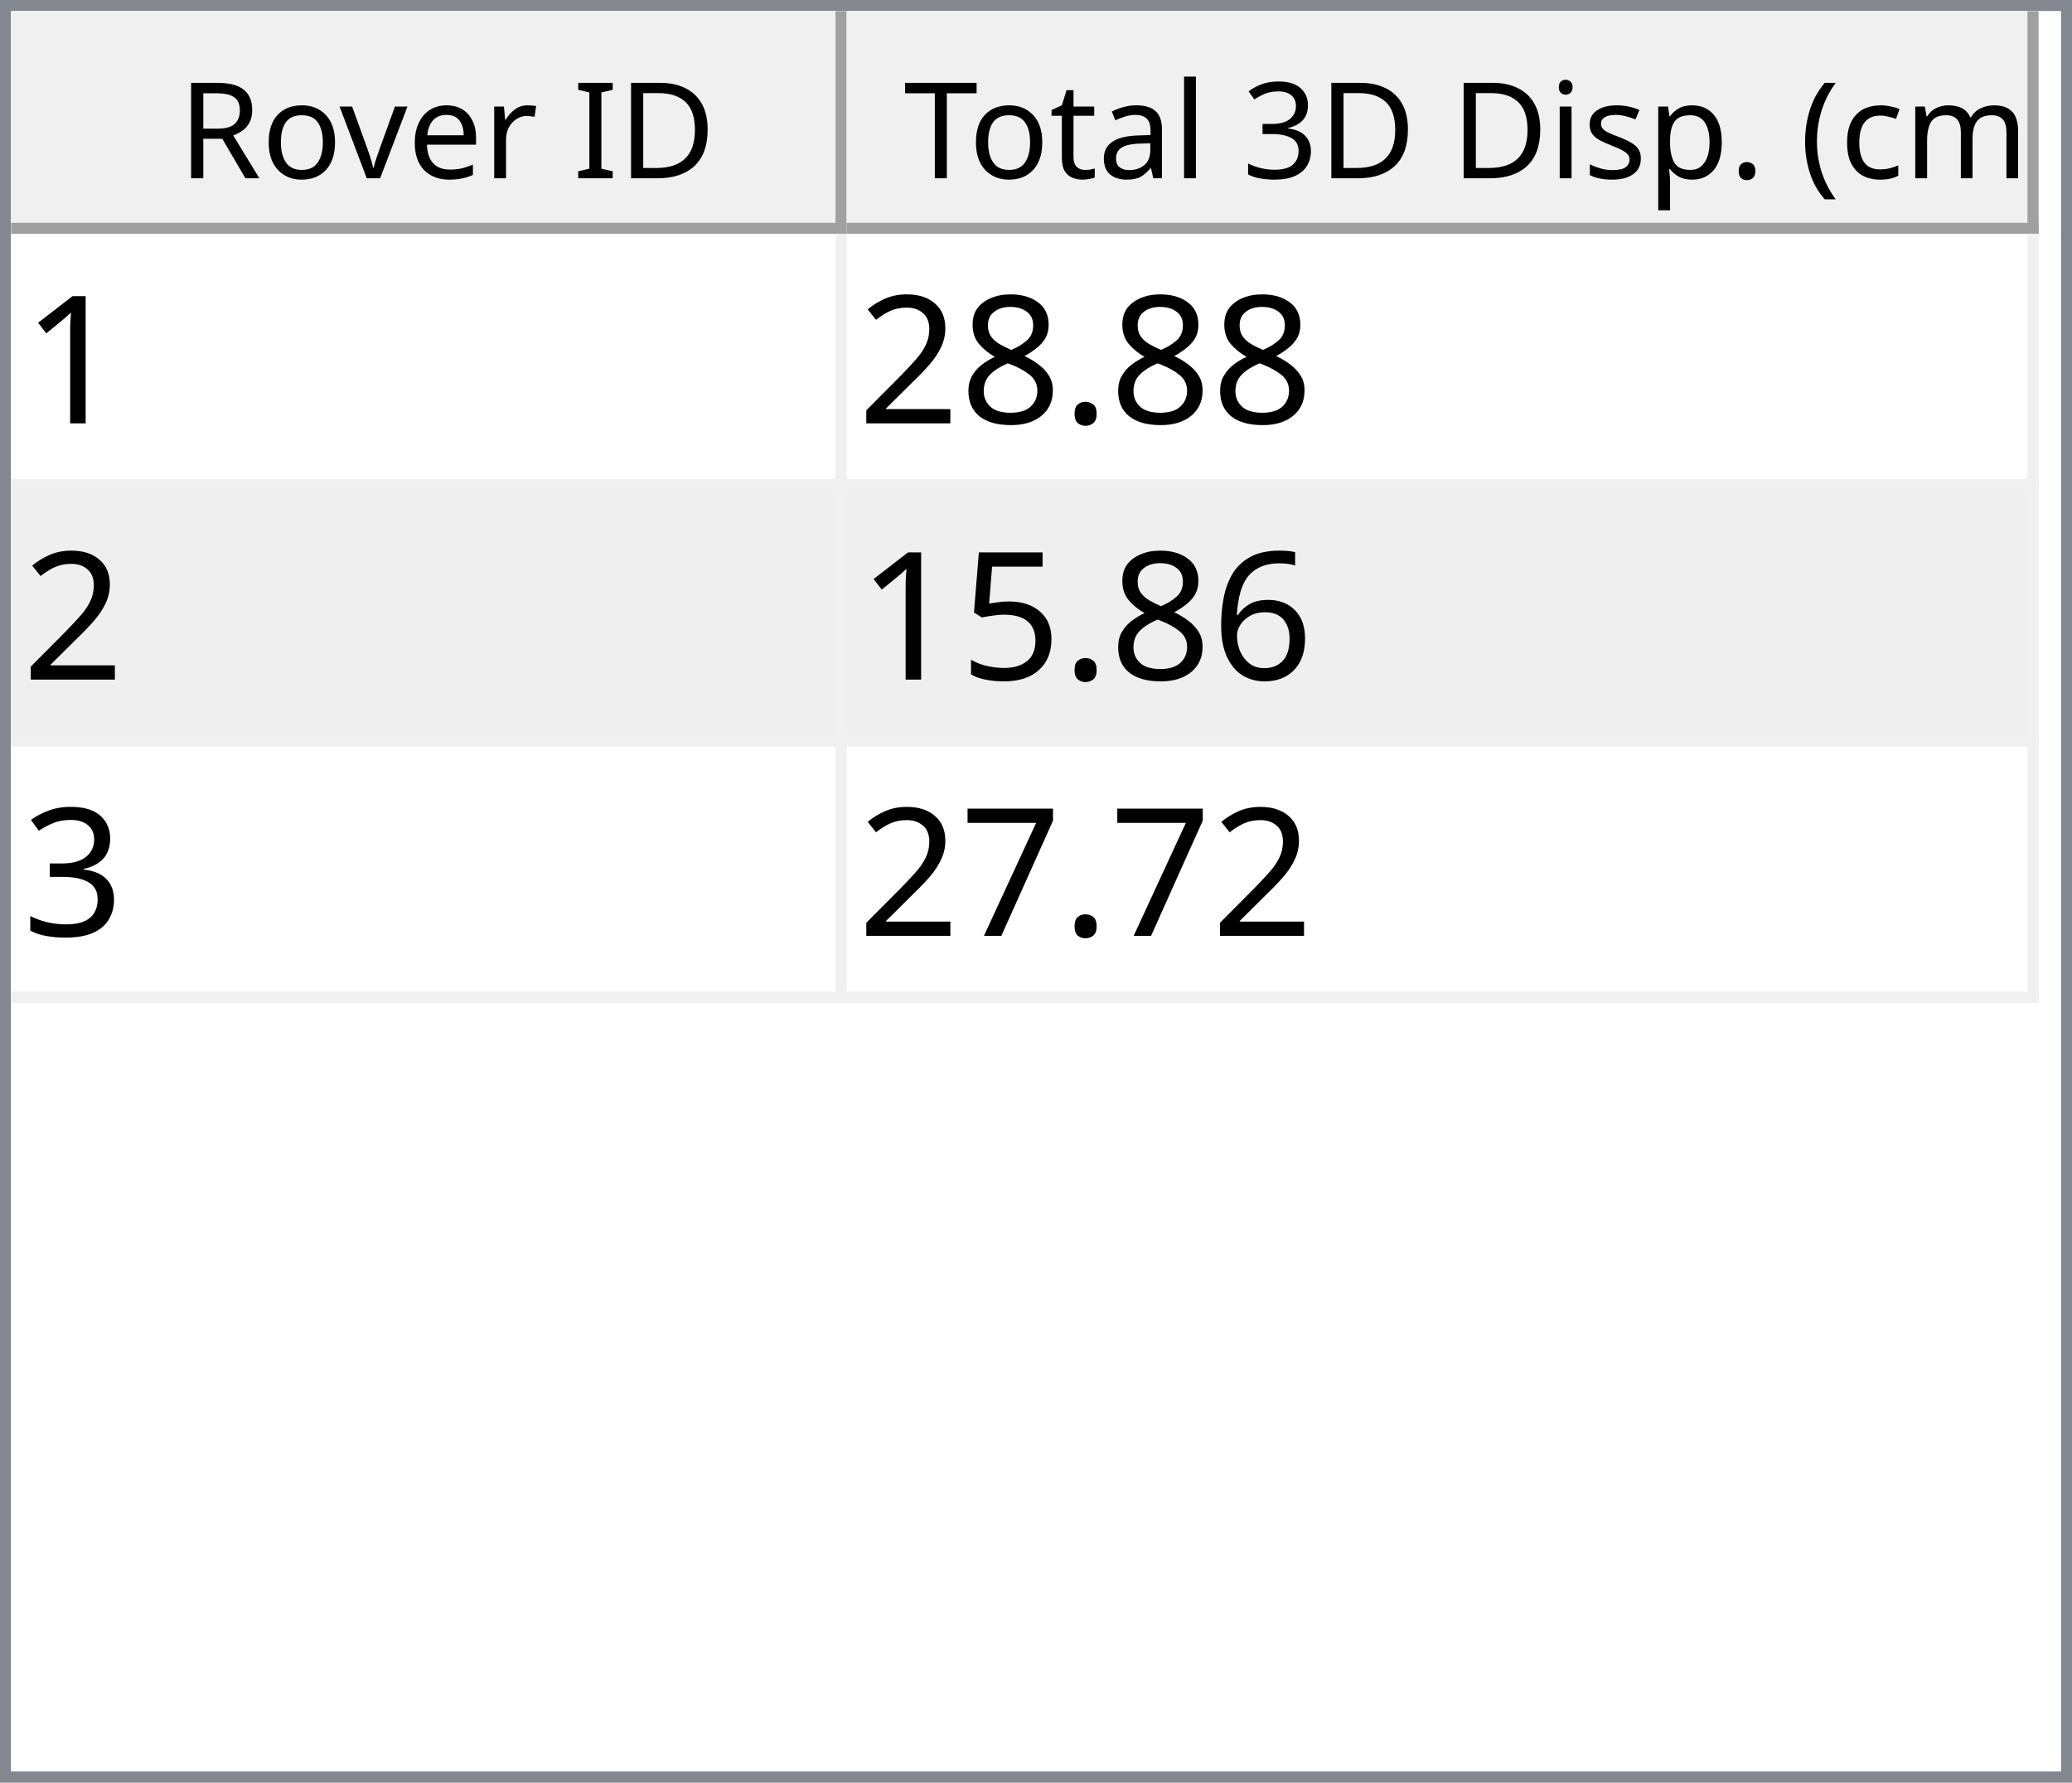
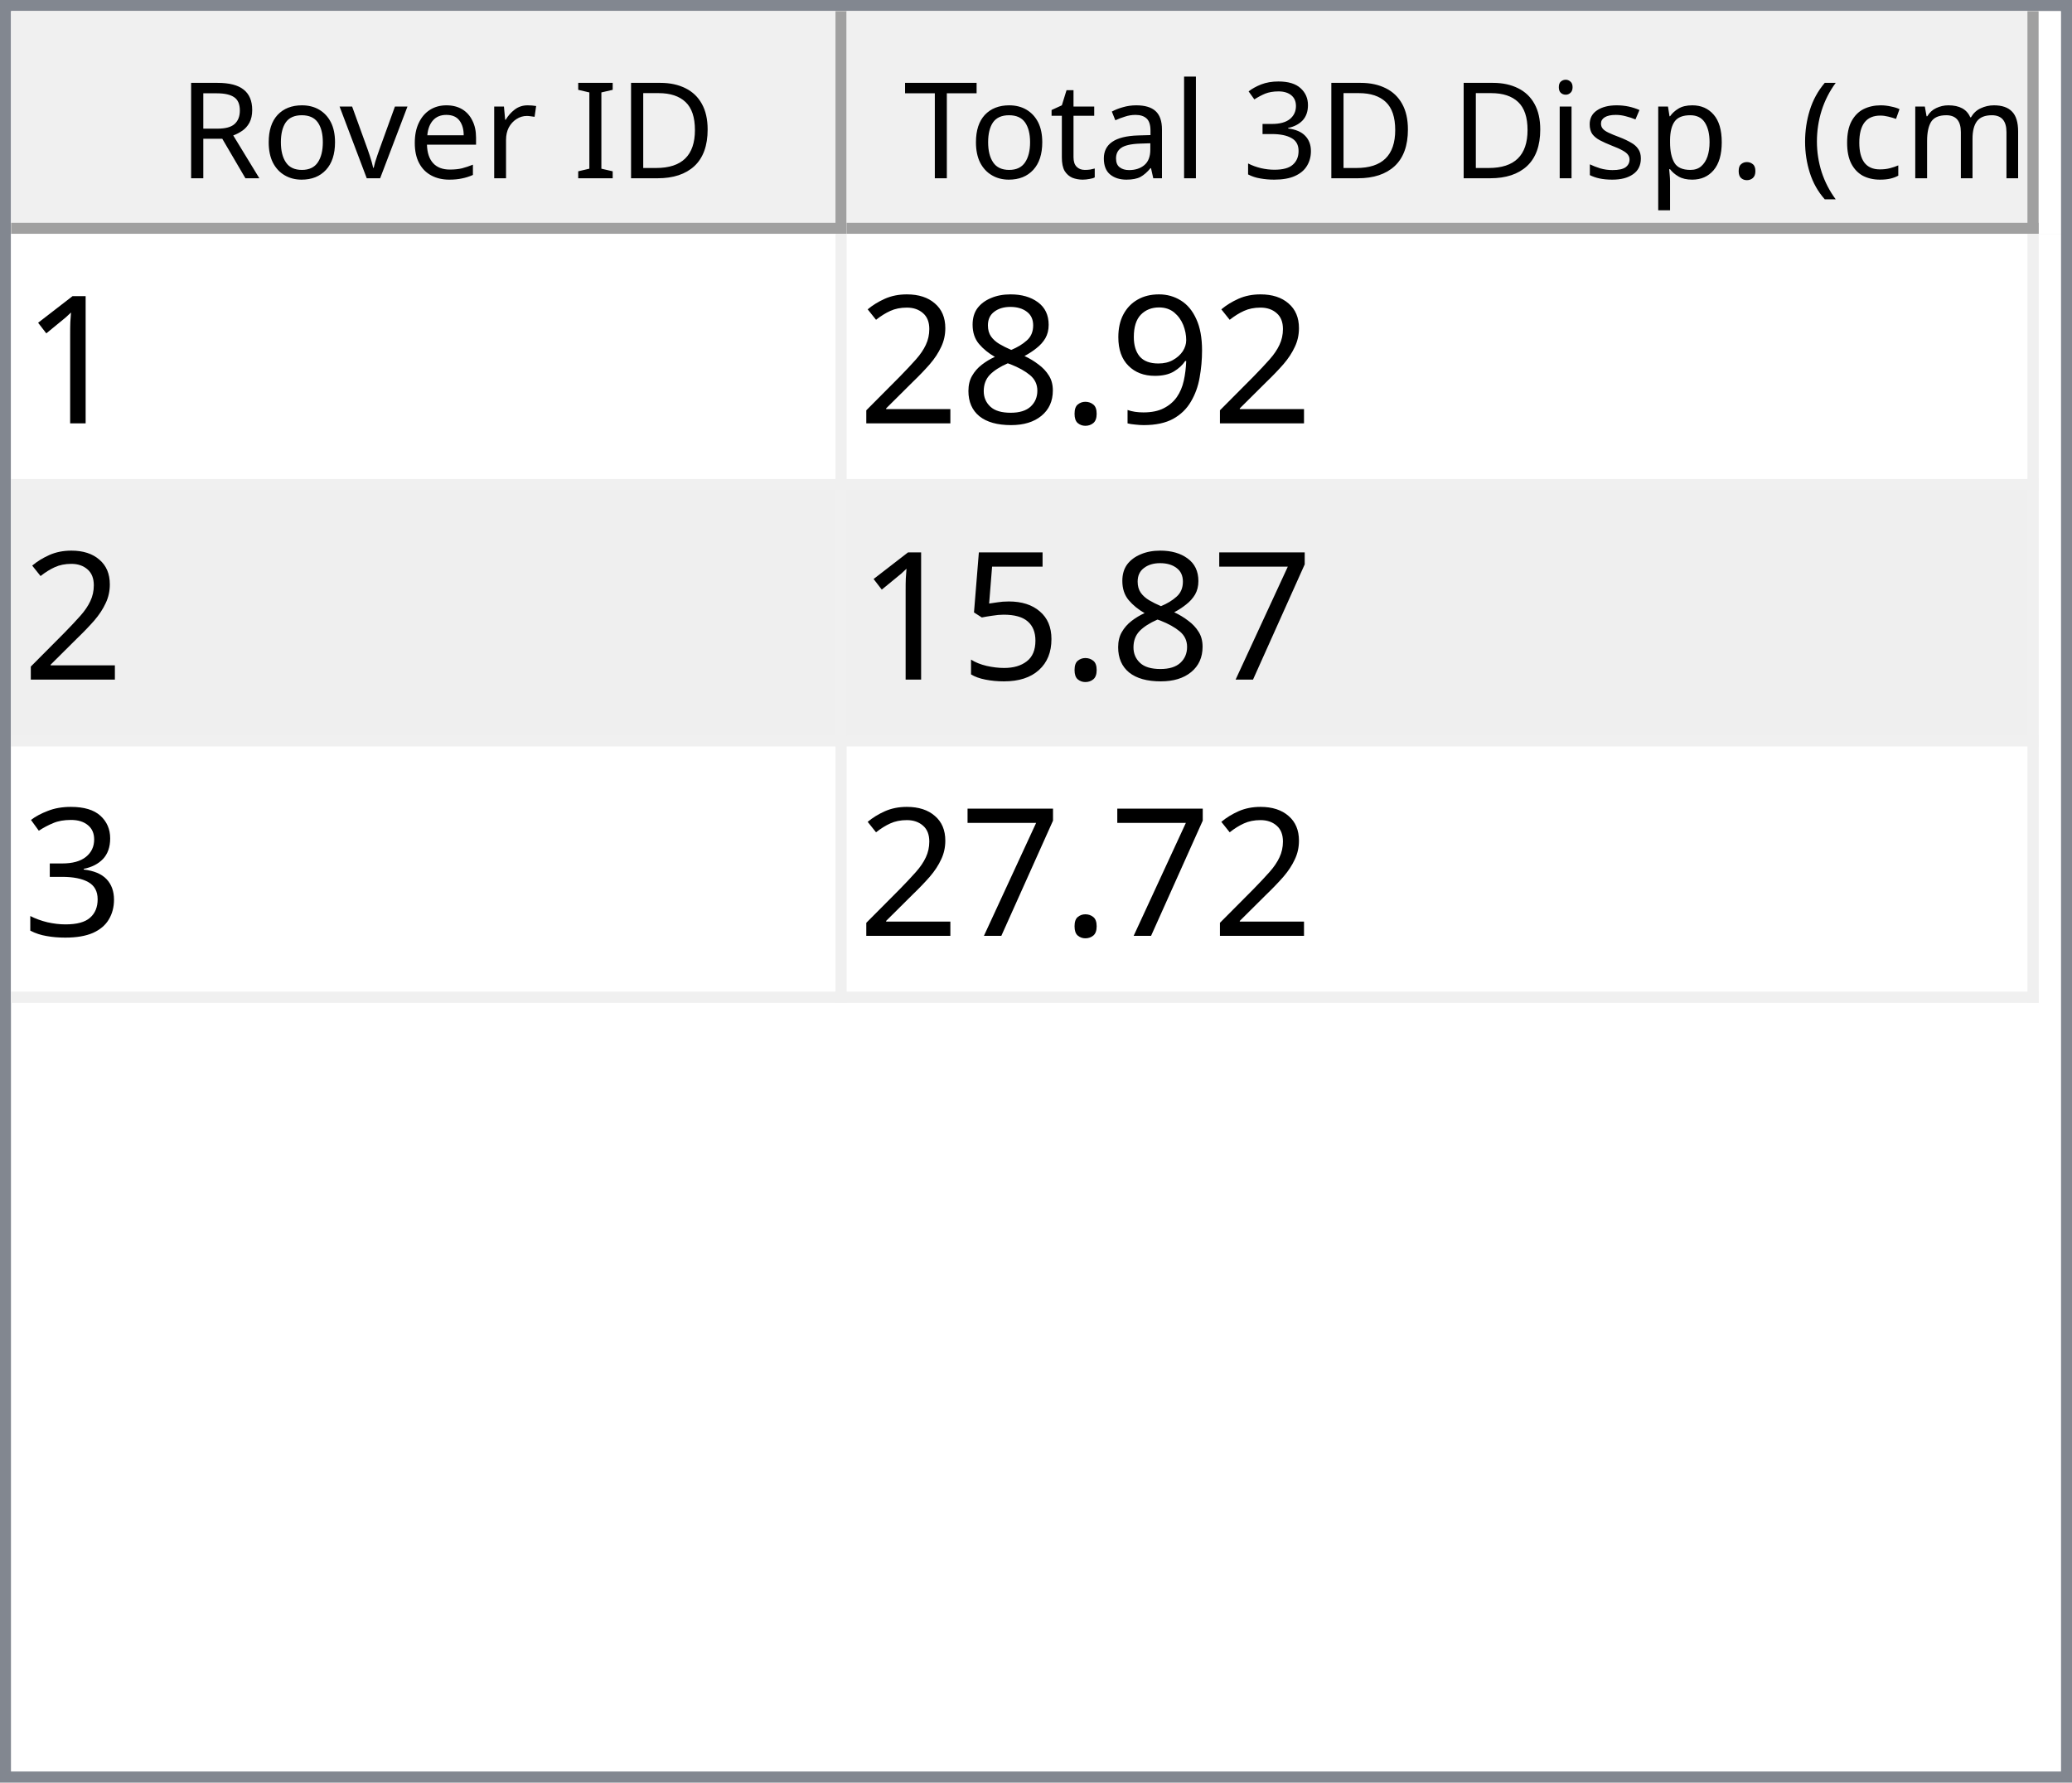
<svg xmlns="http://www.w3.org/2000/svg" style="fill-opacity:1; color-rendering:auto; color-interpolation:auto; text-rendering:auto; stroke:black; stroke-linecap:square; stroke-miterlimit:10; shape-rendering:auto; stroke-opacity:1; fill:black; stroke-dasharray:none; font-weight:normal; stroke-width:1; font-family:'Dialog'; font-style:normal; stroke-linejoin:miter; font-size:12px; stroke-dashoffset:0; image-rendering:auto;" width="186" height="160">
  <defs id="genericDefs" />
  <g>
    <defs id="defs1">
      <clipPath clipPathUnits="userSpaceOnUse" id="clipPath1">
        <path d="M0 0 L186 0 L186 160 L0 160 L0 0 Z" />
      </clipPath>
      <clipPath clipPathUnits="userSpaceOnUse" id="clipPath2">
        <path d="M0 0 L0 160 L186 160 L186 0 Z" />
      </clipPath>
      <clipPath clipPathUnits="userSpaceOnUse" id="clipPath3">
        <path d="M0 0 L0 20 L184 20 L184 0 Z" />
      </clipPath>
      <clipPath clipPathUnits="userSpaceOnUse" id="clipPath4">
        <path d="M0 0 L0 20 L75 20 L75 0 Z" />
      </clipPath>
      <clipPath clipPathUnits="userSpaceOnUse" id="clipPath5">
        <path d="M1 1 L1 19 L74 19 L74 1 Z" />
      </clipPath>
      <clipPath clipPathUnits="userSpaceOnUse" id="clipPath6">
        <path d="M0 0 L0 18 L73 18 L73 0 Z" />
      </clipPath>
      <clipPath clipPathUnits="userSpaceOnUse" id="clipPath7">
        <path d="M-0.5 -0.5 L-0.5 19.5 L74.5 19.5 L74.5 -0.5 Z" />
      </clipPath>
      <clipPath clipPathUnits="userSpaceOnUse" id="clipPath8">
        <path d="M0 0 L0 20 L107 20 L107 0 Z" />
      </clipPath>
      <clipPath clipPathUnits="userSpaceOnUse" id="clipPath9">
        <path d="M1 1 L1 19 L106 19 L106 1 Z" />
      </clipPath>
      <clipPath clipPathUnits="userSpaceOnUse" id="clipPath10">
        <path d="M0 0 L0 18 L105 18 L105 0 Z" />
      </clipPath>
      <clipPath clipPathUnits="userSpaceOnUse" id="clipPath11">
        <path d="M-0.5 -0.5 L-0.5 19.5 L106.5 19.5 L106.5 -0.5 Z" />
      </clipPath>
      <clipPath clipPathUnits="userSpaceOnUse" id="clipPath12">
        <path d="M0 0 L0 138 L184 138 L184 0 Z" />
      </clipPath>
      <clipPath clipPathUnits="userSpaceOnUse" id="clipPath13">
        <path d="M0 0 L0 69 L182 69 L182 0 Z" />
      </clipPath>
      <clipPath clipPathUnits="userSpaceOnUse" id="clipPath14">
        <path d="M-0.5 -0.5 L-0.5 68.5 L181.5 68.5 L181.5 -0.5 Z" />
      </clipPath>
      <clipPath clipPathUnits="userSpaceOnUse" id="clipPath15">
        <path d="M0 0 L0 22 L74 22 L74 0 Z" />
      </clipPath>
      <clipPath clipPathUnits="userSpaceOnUse" id="clipPath16">
        <path d="M0 0 L0 22 L106 22 L106 0 Z" />
      </clipPath>
      <font horiz-adv-x="64.551" id="font1">
        <font-face ascent="107.91" descent="25.098" units-per-em="100" style="font-style:normal; font-family:Segoe UI; font-weight:normal;" />
        <missing-glyph horiz-adv-x="64.551" d="M8.109 0 L8.109 68.266 L56.453 68.266 L56.453 0 L8.109 0 ZM15.328 7.234 L49.219 7.234 L49.219 61.031 L15.328 61.031 L15.328 7.234 Z" />
        <glyph unicode="D" horiz-adv-x="70.117" d="M9.188 0 L9.188 70.016 L28.516 70.016 Q65.531 70.016 65.531 35.891 Q65.531 19.672 55.25 9.836 Q44.969 0 27.734 0 L9.188 0 ZM17.391 62.594 L17.391 7.422 L27.828 7.422 Q41.609 7.422 49.273 14.797 Q56.938 22.172 56.938 35.688 Q56.938 62.594 28.328 62.594 L17.391 62.594 Z" />
        <glyph unicode="I" horiz-adv-x="26.611" d="M17.391 0 L9.188 0 L9.188 70.016 L17.391 70.016 L17.391 0 Z" />
        <glyph unicode=" " horiz-adv-x="27.393" d="" />
        <glyph unicode="r" horiz-adv-x="34.766" d="M34.188 41.891 Q32.078 43.5 28.125 43.5 Q23 43.5 19.555 38.672 Q16.109 33.844 16.109 25.484 L16.109 0 L8.109 0 L8.109 50 L16.109 50 L16.109 39.703 L16.312 39.703 Q18.016 44.969 21.531 47.922 Q25.047 50.875 29.391 50.875 Q32.516 50.875 34.188 50.203 L34.188 41.891 Z" />
        <glyph unicode="e" horiz-adv-x="52.295" d="M48.297 23 L12.984 23 Q13.188 14.656 17.484 10.109 Q21.781 5.562 29.297 5.562 Q37.75 5.562 44.828 11.141 L44.828 3.609 Q38.234 -1.172 27.391 -1.172 Q16.797 -1.172 10.742 5.641 Q4.688 12.453 4.688 24.812 Q4.688 36.469 11.305 43.82 Q17.922 51.172 27.734 51.172 Q37.547 51.172 42.922 44.828 Q48.297 38.484 48.297 27.203 L48.297 23 ZM40.094 29.781 Q40.047 36.719 36.75 40.578 Q33.453 44.438 27.594 44.438 Q21.922 44.438 17.969 40.383 Q14.016 36.328 13.094 29.781 L40.094 29.781 Z" />
        <glyph unicode="v" horiz-adv-x="47.9" d="M47.406 50 L27.484 0 L19.625 0 L0.688 50 L9.469 50 L22.172 13.672 Q23.578 9.672 23.922 6.688 L24.125 6.688 Q24.609 10.453 25.688 13.484 L38.969 50 L47.406 50 Z" />
        <glyph unicode="o" horiz-adv-x="58.594" d="M29 -1.172 Q17.922 -1.172 11.305 5.836 Q4.688 12.844 4.688 24.422 Q4.688 37.016 11.57 44.094 Q18.453 51.172 30.172 51.172 Q41.359 51.172 47.633 44.289 Q53.906 37.406 53.906 25.203 Q53.906 13.234 47.141 6.031 Q40.375 -1.172 29 -1.172 ZM29.594 44.438 Q21.875 44.438 17.383 39.188 Q12.891 33.938 12.891 24.703 Q12.891 15.828 17.43 10.695 Q21.969 5.562 29.594 5.562 Q37.359 5.562 41.531 10.594 Q45.703 15.625 45.703 24.906 Q45.703 34.281 41.531 39.359 Q37.359 44.438 29.594 44.438 Z" />
        <glyph unicode="R" horiz-adv-x="59.814" d="M59.375 0 L49.609 0 L37.891 19.625 Q36.281 22.359 34.766 24.289 Q33.25 26.219 31.664 27.438 Q30.078 28.656 28.25 29.219 Q26.422 29.781 24.125 29.781 L17.391 29.781 L17.391 0 L9.188 0 L9.188 70.016 L30.078 70.016 Q34.672 70.016 38.555 68.867 Q42.438 67.719 45.289 65.375 Q48.141 63.031 49.758 59.547 Q51.375 56.062 51.375 51.375 Q51.375 47.703 50.273 44.656 Q49.172 41.609 47.148 39.211 Q45.125 36.812 42.266 35.133 Q39.406 33.453 35.844 32.516 L35.844 32.328 Q37.594 31.547 38.891 30.547 Q40.188 29.547 41.359 28.18 Q42.531 26.812 43.68 25.078 Q44.828 23.344 46.234 21.047 L59.375 0 ZM17.391 62.594 L17.391 37.203 L28.516 37.203 Q31.594 37.203 34.203 38.133 Q36.812 39.062 38.719 40.797 Q40.625 42.531 41.703 45.047 Q42.781 47.562 42.781 50.688 Q42.781 56.297 39.141 59.445 Q35.5 62.594 28.609 62.594 L17.391 62.594 Z" />
        <glyph unicode=")" horiz-adv-x="30.176" d="M8.297 -15.922 L1.172 -15.922 Q16.406 2.344 16.406 26.812 Q16.406 51.469 1.078 70.016 L8.297 70.016 Q23.531 52.156 23.531 26.703 Q23.531 1.375 8.297 -15.922 Z" />
        <glyph unicode="m" horiz-adv-x="86.133" d="M79.109 0 L71.094 0 L71.094 28.719 Q71.094 37.016 68.531 40.727 Q65.969 44.438 59.906 44.438 Q54.781 44.438 51.195 39.75 Q47.609 35.062 47.609 28.516 L47.609 0 L39.594 0 L39.594 29.688 Q39.594 44.438 28.219 44.438 Q22.953 44.438 19.531 40.016 Q16.109 35.594 16.109 28.516 L16.109 0 L8.109 0 L8.109 50 L16.109 50 L16.109 42.094 L16.312 42.094 Q21.625 51.172 31.844 51.172 Q36.969 51.172 40.773 48.312 Q44.578 45.453 46 40.828 Q51.562 51.172 62.594 51.172 Q79.109 51.172 79.109 30.812 L79.109 0 Z" />
        <glyph unicode="c" horiz-adv-x="46.191" d="M42.188 2.297 Q36.422 -1.172 28.516 -1.172 Q17.828 -1.172 11.258 5.789 Q4.688 12.75 4.688 23.828 Q4.688 36.188 11.766 43.68 Q18.844 51.172 30.672 51.172 Q37.25 51.172 42.281 48.734 L42.281 40.531 Q36.719 44.438 30.375 44.438 Q22.703 44.438 17.797 38.945 Q12.891 33.453 12.891 24.516 Q12.891 15.719 17.508 10.641 Q22.125 5.562 29.891 5.562 Q36.422 5.562 42.188 9.906 L42.188 2.297 Z" />
        <glyph unicode="(" horiz-adv-x="30.176" d="M29.109 -15.922 L21.969 -15.922 Q6.844 1.375 6.844 26.703 Q6.844 52.156 21.969 70.016 L29.203 70.016 Q13.875 51.469 13.875 26.812 Q13.875 2.344 29.109 -15.922 Z" />
        <glyph unicode="." horiz-adv-x="21.68" d="M10.891 -1.078 Q8.641 -1.078 7.055 0.539 Q5.469 2.156 5.469 4.391 Q5.469 6.641 7.055 8.273 Q8.641 9.906 10.891 9.906 Q13.188 9.906 14.797 8.273 Q16.406 6.641 16.406 4.391 Q16.406 2.156 14.797 0.539 Q13.188 -1.078 10.891 -1.078 Z" />
        <glyph unicode="p" horiz-adv-x="58.789" d="M16.312 7.234 L16.109 7.234 L16.109 -23 L8.109 -23 L8.109 50 L16.109 50 L16.109 41.219 L16.312 41.219 Q22.219 51.172 33.594 51.172 Q43.266 51.172 48.688 44.461 Q54.109 37.75 54.109 26.469 Q54.109 13.922 48 6.375 Q41.891 -1.172 31.297 -1.172 Q21.578 -1.172 16.312 7.234 ZM16.109 27.391 L16.109 20.406 Q16.109 14.203 20.141 9.883 Q24.172 5.562 30.375 5.562 Q37.641 5.562 41.773 11.133 Q45.906 16.703 45.906 26.609 Q45.906 34.969 42.047 39.703 Q38.188 44.438 31.594 44.438 Q24.609 44.438 20.359 39.578 Q16.109 34.719 16.109 27.391 Z" />
        <glyph unicode="s" horiz-adv-x="42.432" d="M5.078 1.812 L5.078 10.406 Q11.625 5.562 19.484 5.562 Q30.031 5.562 30.031 12.594 Q30.031 14.594 29.125 15.992 Q28.219 17.391 26.68 18.461 Q25.141 19.531 23.07 20.383 Q21 21.234 18.609 22.172 Q15.281 23.484 12.766 24.828 Q10.25 26.172 8.57 27.859 Q6.891 29.547 6.031 31.695 Q5.172 33.844 5.172 36.719 Q5.172 40.234 6.789 42.945 Q8.406 45.656 11.086 47.484 Q13.766 49.312 17.211 50.242 Q20.656 51.172 24.312 51.172 Q30.812 51.172 35.938 48.922 L35.938 40.828 Q30.422 44.438 23.25 44.438 Q21 44.438 19.195 43.922 Q17.391 43.406 16.094 42.477 Q14.797 41.547 14.086 40.258 Q13.375 38.969 13.375 37.406 Q13.375 35.453 14.086 34.133 Q14.797 32.812 16.164 31.789 Q17.531 30.766 19.484 29.938 Q21.438 29.109 23.922 28.125 Q27.25 26.859 29.883 25.516 Q32.516 24.172 34.375 22.484 Q36.234 20.797 37.234 18.602 Q38.234 16.406 38.234 13.375 Q38.234 9.672 36.602 6.938 Q34.969 4.203 32.234 2.398 Q29.5 0.594 25.93 -0.289 Q22.359 -1.172 18.453 -1.172 Q10.75 -1.172 5.078 1.812 Z" />
        <glyph unicode="i" horiz-adv-x="24.219" d="M12.203 62.703 Q10.062 62.703 8.547 64.164 Q7.031 65.625 7.031 67.875 Q7.031 70.125 8.547 71.609 Q10.062 73.094 12.203 73.094 Q14.406 73.094 15.945 71.609 Q17.484 70.125 17.484 67.875 Q17.484 65.719 15.945 64.211 Q14.406 62.703 12.203 62.703 ZM16.109 0 L8.109 0 L8.109 50 L16.109 50 L16.109 0 Z" />
        <glyph unicode="3" horiz-adv-x="53.906" d="M46.531 19.828 Q46.531 15.094 44.75 11.211 Q42.969 7.328 39.719 4.57 Q36.469 1.812 31.93 0.297 Q27.391 -1.219 21.922 -1.219 Q11.922 -1.219 6 2.594 L6 11.188 Q13.094 5.609 22.219 5.609 Q25.875 5.609 28.828 6.539 Q31.781 7.469 33.906 9.227 Q36.031 10.984 37.18 13.477 Q38.328 15.969 38.328 19.094 Q38.328 32.812 18.797 32.812 L12.984 32.812 L12.984 39.594 L18.5 39.594 Q35.797 39.594 35.797 52.484 Q35.797 64.406 22.609 64.406 Q15.188 64.406 8.688 59.422 L8.688 67.188 Q15.375 71.188 24.609 71.188 Q29 71.188 32.57 69.969 Q36.141 68.75 38.68 66.555 Q41.219 64.359 42.609 61.281 Q44 58.203 44 54.5 Q44 40.672 30.031 36.719 L30.031 36.531 Q33.594 36.141 36.625 34.797 Q39.656 33.453 41.852 31.305 Q44.047 29.156 45.289 26.25 Q46.531 23.344 46.531 19.828 Z" />
        <glyph unicode="l" horiz-adv-x="24.219" d="M16.109 0 L8.109 0 L8.109 74.031 L16.109 74.031 L16.109 0 Z" />
        <glyph unicode="a" horiz-adv-x="50.879" d="M43.891 0 L35.891 0 L35.891 7.812 L35.688 7.812 Q30.469 -1.172 20.312 -1.172 Q12.844 -1.172 8.617 2.781 Q4.391 6.734 4.391 13.281 Q4.391 27.297 20.906 29.594 L35.891 31.688 Q35.891 44.438 25.594 44.438 Q16.547 44.438 9.281 38.281 L9.281 46.484 Q16.656 51.172 26.266 51.172 Q43.891 51.172 43.891 32.516 L43.891 0 ZM35.891 25.297 L23.828 23.641 Q18.266 22.859 15.43 20.875 Q12.594 18.891 12.594 13.875 Q12.594 10.203 15.211 7.883 Q17.828 5.562 22.172 5.562 Q28.125 5.562 32.008 9.742 Q35.891 13.922 35.891 20.312 L35.891 25.297 Z" />
        <glyph unicode="t" horiz-adv-x="33.887" d="M31.297 0.484 Q28.469 -1.078 23.828 -1.078 Q10.688 -1.078 10.688 13.578 L10.688 43.172 L2.094 43.172 L2.094 50 L10.688 50 L10.688 62.203 L18.703 64.797 L18.703 50 L31.297 50 L31.297 43.172 L18.703 43.172 L18.703 14.984 Q18.703 9.969 20.414 7.82 Q22.125 5.672 26.078 5.672 Q29.109 5.672 31.297 7.328 L31.297 0.484 Z" />
        <glyph unicode="T" horiz-adv-x="52.393" d="M50.594 62.594 L30.375 62.594 L30.375 0 L22.172 0 L22.172 62.594 L2 62.594 L2 70.016 L50.594 70.016 L50.594 62.594 Z" />
      </font>
      <font horiz-adv-x="75.0" id="font2">
        <font-face ascent="100.537" descent="21.973" units-per-em="100" style="font-style:normal; font-family:sans-serif; font-weight:normal;" />
        <missing-glyph horiz-adv-x="75.0" d="M12.5 0 L12.5 62.5 L62.5 62.5 L62.5 0 L12.5 0 ZM14.062 1.562 L60.938 1.562 L60.938 60.938 L14.062 60.938 L14.062 1.562 Z" />
        <glyph unicode="1" horiz-adv-x="55.615" d="M37.25 0 L28.469 0 L28.469 56 Q25.297 52.984 20.141 49.953 Q14.984 46.922 10.891 45.406 L10.891 53.906 Q18.266 57.375 23.781 62.305 Q29.297 67.234 31.594 71.875 L37.25 71.875 L37.25 0 Z" />
+         <glyph unicode="9" horiz-adv-x="55.615" d="M5.469 16.547 L13.922 17.328 Q14.984 11.375 18.016 8.688 Q21.047 6 25.781 6 Q29.828 6 32.883 7.859 Q35.938 9.719 37.891 12.82 Q39.844 15.922 41.164 21.195 Q42.484 26.469 42.484 31.938 Q42.484 32.516 42.438 33.688 Q39.797 29.5 35.234 26.883 Q30.672 24.266 25.344 24.266 Q16.453 24.266 10.305 30.711 Q4.156 37.156 4.156 47.703 Q4.156 58.594 10.578 65.234 Q17 71.875 26.656 71.875 Q33.641 71.875 39.43 68.117 Q45.219 64.359 48.219 57.398 Q51.219 50.438 51.219 37.25 Q51.219 23.531 48.242 15.406 Q45.266 7.281 39.383 3.031 Q33.5 -1.219 25.594 -1.219 Q17.188 -1.219 11.867 3.445 Q6.547 8.109 5.469 16.547 ZM41.453 48.141 Q41.453 55.719 37.43 60.156 Q33.406 64.594 27.734 64.594 Q21.875 64.594 17.531 59.812 Q13.188 55.031 13.188 47.406 Q13.188 40.578 17.312 36.305 Q21.438 32.031 27.484 32.031 Q33.594 32.031 37.523 36.305 Q41.453 40.578 41.453 48.141 Z" />
        <glyph unicode="." horiz-adv-x="27.783" d="M9.078 0 L9.078 10.016 L19.094 10.016 L19.094 0 L9.078 0 Z" />
        <glyph unicode="8" horiz-adv-x="55.615" d="M17.672 38.812 Q12.203 40.828 9.57 44.539 Q6.938 48.25 6.938 53.422 Q6.938 61.234 12.555 66.555 Q18.172 71.875 27.484 71.875 Q36.859 71.875 42.578 66.43 Q48.297 60.984 48.297 53.172 Q48.297 48.188 45.68 44.508 Q43.062 40.828 37.75 38.812 Q44.344 36.672 47.781 31.883 Q51.219 27.094 51.219 20.453 Q51.219 11.281 44.727 5.031 Q38.234 -1.219 27.641 -1.219 Q17.047 -1.219 10.547 5.055 Q4.047 11.328 4.047 20.703 Q4.047 27.688 7.594 32.398 Q11.141 37.109 17.672 38.812 ZM15.922 53.719 Q15.922 48.641 19.195 45.414 Q22.469 42.188 27.688 42.188 Q32.766 42.188 36.016 45.383 Q39.266 48.578 39.266 53.219 Q39.266 58.062 35.914 61.359 Q32.562 64.656 27.594 64.656 Q22.562 64.656 19.242 61.43 Q15.922 58.203 15.922 53.719 ZM13.094 20.656 Q13.094 16.891 14.875 13.375 Q16.656 9.859 20.172 7.93 Q23.688 6 27.734 6 Q34.031 6 38.133 10.055 Q42.234 14.109 42.234 20.359 Q42.234 26.703 38.016 30.859 Q33.797 35.016 27.438 35.016 Q21.234 35.016 17.164 30.914 Q13.094 26.812 13.094 20.656 Z" />
        <glyph unicode="2" horiz-adv-x="55.615" d="M50.344 8.453 L50.344 0 L3.031 0 Q2.938 3.172 4.047 6.109 Q5.859 10.938 9.836 15.625 Q13.812 20.312 21.344 26.469 Q33.016 36.031 37.117 41.625 Q41.219 47.219 41.219 52.203 Q41.219 57.422 37.477 61.008 Q33.734 64.594 27.734 64.594 Q21.391 64.594 17.578 60.789 Q13.766 56.984 13.719 50.25 L4.688 51.172 Q5.609 61.281 11.664 66.578 Q17.719 71.875 27.938 71.875 Q38.234 71.875 44.242 66.164 Q50.25 60.453 50.25 52 Q50.25 47.703 48.492 43.555 Q46.734 39.406 42.656 34.812 Q38.578 30.219 29.109 22.219 Q21.188 15.578 18.945 13.211 Q16.703 10.844 15.234 8.453 L50.344 8.453 Z" />
-         <glyph unicode="6" horiz-adv-x="55.615" d="M49.75 54.047 L41.016 53.375 Q39.844 58.547 37.703 60.891 Q34.125 64.656 28.906 64.656 Q24.703 64.656 21.531 62.312 Q17.391 59.281 14.992 53.469 Q12.594 47.656 12.5 36.922 Q15.672 41.75 20.266 44.094 Q24.859 46.438 29.891 46.438 Q38.672 46.438 44.852 39.969 Q51.031 33.5 51.031 23.25 Q51.031 16.5 48.125 10.719 Q45.219 4.938 40.141 1.859 Q35.062 -1.219 28.609 -1.219 Q17.625 -1.219 10.695 6.859 Q3.766 14.938 3.766 33.5 Q3.766 54.25 11.422 63.672 Q18.109 71.875 29.438 71.875 Q37.891 71.875 43.289 67.141 Q48.688 62.406 49.75 54.047 ZM13.875 23.188 Q13.875 18.656 15.797 14.508 Q17.719 10.359 21.188 8.18 Q24.656 6 28.469 6 Q34.031 6 38.039 10.492 Q42.047 14.984 42.047 22.703 Q42.047 30.125 38.086 34.398 Q34.125 38.672 28.125 38.672 Q22.172 38.672 18.023 34.398 Q13.875 30.125 13.875 23.188 Z" />
+         <glyph unicode="7" horiz-adv-x="55.615" d="M4.734 62.203 L4.734 70.656 L51.078 70.656 L51.078 63.812 Q44.234 56.547 37.523 44.484 Q30.812 32.422 27.156 19.672 Q24.516 10.688 23.781 0 L14.75 0 Q14.891 8.453 18.062 20.414 Q21.234 32.375 27.172 43.484 Q33.109 54.594 39.797 62.203 L4.734 62.203 Z" />
        <glyph unicode="5" horiz-adv-x="55.615" d="M4.156 18.75 L13.375 19.531 Q14.406 12.797 18.141 9.398 Q21.875 6 27.156 6 Q33.5 6 37.891 10.789 Q42.281 15.578 42.281 23.484 Q42.281 31 38.062 35.352 Q33.844 39.703 27 39.703 Q22.75 39.703 19.336 37.773 Q15.922 35.844 13.969 32.766 L5.719 33.844 L12.641 70.609 L48.25 70.609 L48.25 62.203 L19.672 62.203 L15.828 42.969 Q22.266 47.469 29.344 47.469 Q38.719 47.469 45.164 40.969 Q51.609 34.469 51.609 24.266 Q51.609 14.547 45.953 7.469 Q39.062 -1.219 27.156 -1.219 Q17.391 -1.219 11.211 4.25 Q5.031 9.719 4.156 18.75 Z" />
        <glyph unicode="3" horiz-adv-x="55.615" d="M4.203 18.891 L12.984 20.062 Q14.5 12.594 18.141 9.297 Q21.781 6 27 6 Q33.203 6 37.477 10.297 Q41.75 14.594 41.75 20.953 Q41.75 27 37.797 30.93 Q33.844 34.859 27.734 34.859 Q25.25 34.859 21.531 33.891 L22.516 41.609 Q23.391 41.5 23.922 41.5 Q29.547 41.5 34.039 44.43 Q38.531 47.359 38.531 53.469 Q38.531 58.297 35.258 61.477 Q31.984 64.656 26.812 64.656 Q21.688 64.656 18.266 61.43 Q14.844 58.203 13.875 51.766 L5.078 53.328 Q6.688 62.156 12.398 67.016 Q18.109 71.875 26.609 71.875 Q32.469 71.875 37.398 69.359 Q42.328 66.844 44.945 62.5 Q47.562 58.156 47.562 53.266 Q47.562 48.641 45.07 44.828 Q42.578 41.016 37.703 38.766 Q44.047 37.312 47.562 32.695 Q51.078 28.078 51.078 21.141 Q51.078 11.766 44.242 5.25 Q37.406 -1.266 26.953 -1.266 Q17.531 -1.266 11.305 4.352 Q5.078 9.969 4.203 18.891 Z" />
-         <glyph unicode="7" horiz-adv-x="55.615" d="M4.734 62.203 L4.734 70.656 L51.078 70.656 L51.078 63.812 Q44.234 56.547 37.523 44.484 Q30.812 32.422 27.156 19.672 Q24.516 10.688 23.781 0 L14.75 0 Q14.891 8.453 18.062 20.414 Q21.234 32.375 27.172 43.484 Q33.109 54.594 39.797 62.203 L4.734 62.203 Z" />
      </font>
    </defs>
    <g style="fill:white; stroke:white;">
      <rect x="0" y="0" width="186" style="clip-path:url(#clipPath1); stroke:none;" height="160" />
    </g>
    <g style="fill:white; text-rendering:optimizeSpeed; color-rendering:optimizeSpeed; image-rendering:optimizeSpeed; shape-rendering:crispEdges; stroke:white; color-interpolation:sRGB;">
      <rect x="0" width="186" height="160" y="0" style="stroke:none;" />
      <path style="stroke:none;" d="M0 160 L186 160 L186 0 L0 0 Z" />
    </g>
    <g style="fill:rgb(240,240,240); font-family:'Segoe UI'; stroke:rgb(240,240,240);">
      <rect x="0" y="0" width="186" style="clip-path:url(#clipPath2); stroke:none;" height="160" />
    </g>
    <g style="fill:rgb(130,135,144); font-family:'Segoe UI'; stroke:rgb(130,135,144);">
      <path d="M0 0 L186 0 L186 160 L0 160 L0 0 ZM1 1 L185 1 L185 159 L1 159 L1 1 Z" style="fill-rule:evenodd; clip-path:url(#clipPath2); stroke:none;" />
    </g>
    <g style="fill:white; font-family:'Segoe UI'; stroke:white;" transform="translate(1,1)">
      <rect x="0" y="0" width="184" style="clip-path:url(#clipPath3); stroke:none;" height="20" />
    </g>
    <g style="fill:rgb(240,240,240); font-family:'Segoe UI'; stroke:rgb(240,240,240);" transform="translate(1,1)">
      <rect x="0" y="0" width="75" style="clip-path:url(#clipPath4); stroke:none;" height="20" />
    </g>
    <g style="font-family:'Segoe UI';" transform="translate(2,2)">
      <text x="14" xml:space="preserve" y="14" style="clip-path:url(#clipPath6); stroke:none;">Rover ID</text>
    </g>
    <g style="fill:rgb(160,160,160); font-family:'Segoe UI'; stroke:rgb(160,160,160); stroke-linejoin:bevel;" transform="translate(1.5,1.5)">
      <line x1="74" x2="74" y1="0" style="fill:none; clip-path:url(#clipPath7);" y2="19" />
    </g>
    <g style="fill:rgb(160,160,160); font-family:'Segoe UI'; stroke:rgb(160,160,160); stroke-linejoin:bevel;" transform="matrix(1,0,0,1,1,1) translate(0.5,0.5)">
      <line x1="0" x2="74" y1="19" style="fill:none; clip-path:url(#clipPath7);" y2="19" />
    </g>
    <g style="fill:rgb(240,240,240); font-family:'Segoe UI'; stroke:rgb(240,240,240);" transform="translate(76,1)">
      <rect x="0" y="0" width="107" style="clip-path:url(#clipPath8); stroke:none;" height="20" />
    </g>
    <g style="font-family:'Segoe UI';" transform="translate(77,2)">
      <text x="1" xml:space="preserve" y="14" style="clip-path:url(#clipPath10); stroke:none;"> Total 3D Disp. (cm)</text>
    </g>
    <g style="fill:rgb(160,160,160); font-family:'Segoe UI'; stroke:rgb(160,160,160); stroke-linejoin:bevel;" transform="translate(76.5,1.5)">
      <line x1="106" x2="106" y1="0" style="fill:none; clip-path:url(#clipPath11);" y2="19" />
    </g>
    <g style="fill:rgb(160,160,160); font-family:'Segoe UI'; stroke:rgb(160,160,160); stroke-linejoin:bevel;" transform="matrix(1,0,0,1,76,1) translate(0.5,0.5)">
      <line x1="0" x2="106" y1="19" style="fill:none; clip-path:url(#clipPath11);" y2="19" />
    </g>
    <g style="fill:white; font-family:'Segoe UI'; stroke:white;" transform="translate(1,21)">
      <rect x="0" y="0" width="184" style="clip-path:url(#clipPath12); stroke:none;" height="138" />
    </g>
    <g style="fill:rgb(240,240,240); font-size:16px; font-family:sans-serif; stroke:rgb(240,240,240);" transform="translate(1,21)">
      <rect x="0" y="0" width="182" style="clip-path:url(#clipPath13); stroke:none;" height="69" />
      <line transform="translate(0.5,0.5)" x1="0" x2="181" y1="22" style="clip-path:url(#clipPath14); fill:none; stroke-linejoin:bevel;" y2="22" />
    </g>
    <g transform="matrix(1,0,0,1,1,21) translate(0.5,0.5)" style="fill:rgb(240,240,240); font-size:16px; font-family:sans-serif; stroke:rgb(240,240,240); stroke-linejoin:bevel;">
      <line x1="0" x2="181" y1="45" style="fill:none; clip-path:url(#clipPath14);" y2="45" />
    </g>
    <g transform="matrix(1,0,0,1,1,21) translate(0.5,0.5)" style="fill:rgb(240,240,240); font-size:16px; font-family:sans-serif; stroke:rgb(240,240,240); stroke-linejoin:bevel;">
      <line x1="0" x2="181" y1="68" style="fill:none; clip-path:url(#clipPath14);" y2="68" />
    </g>
    <g transform="matrix(1,0,0,1,1,21) translate(0.5,0.5)" style="fill:rgb(240,240,240); font-size:16px; font-family:sans-serif; stroke:rgb(240,240,240); stroke-linejoin:bevel;">
      <line x1="74" x2="74" y1="0" style="fill:none; clip-path:url(#clipPath14);" y2="68" />
    </g>
    <g transform="matrix(1,0,0,1,1,21) translate(0.5,0.5)" style="fill:rgb(240,240,240); font-size:16px; font-family:sans-serif; stroke:rgb(240,240,240); stroke-linejoin:bevel;">
      <line x1="181" x2="181" y1="0" style="fill:none; clip-path:url(#clipPath14);" y2="68" />
    </g>
    <g style="fill:white; font-size:16px; font-family:sans-serif; stroke:white;" transform="matrix(1,0,0,1,1,21)">
      <rect x="0" y="0" width="74" style="clip-path:url(#clipPath15); stroke:none;" height="22" />
      <text x="1" y="17" style="fill:black; clip-path:url(#clipPath15); stroke:none;" xml:space="preserve">1</text>
    </g>
    <g style="fill:white; font-size:16px; font-family:sans-serif; stroke:white;" transform="matrix(1,0,0,1,1,21) translate(75,0)">
      <rect x="0" y="0" width="106" style="clip-path:url(#clipPath16); stroke:none;" height="22" />
-       <text x="1" y="17" style="fill:black; clip-path:url(#clipPath16); stroke:none;" xml:space="preserve">28.88</text>
+       <text x="1" y="17" style="fill:black; clip-path:url(#clipPath16); stroke:none;" xml:space="preserve">28.92</text>
    </g>
    <g style="fill:rgb(239,239,239); font-size:16px; font-family:sans-serif; stroke:rgb(239,239,239);" transform="matrix(1,0,0,1,1,21) translate(0,23)">
      <rect x="0" y="0" width="74" style="clip-path:url(#clipPath15); stroke:none;" height="22" />
      <text x="1" y="17" style="fill:black; clip-path:url(#clipPath15); stroke:none;" xml:space="preserve">2</text>
    </g>
    <g style="fill:rgb(239,239,239); font-size:16px; font-family:sans-serif; stroke:rgb(239,239,239);" transform="matrix(1,0,0,1,1,21) translate(75,23)">
      <rect x="0" y="0" width="106" style="clip-path:url(#clipPath16); stroke:none;" height="22" />
-       <text x="1" y="17" style="fill:black; clip-path:url(#clipPath16); stroke:none;" xml:space="preserve">15.86</text>
+       <text x="1" y="17" style="fill:black; clip-path:url(#clipPath16); stroke:none;" xml:space="preserve">15.87</text>
    </g>
    <g style="fill:white; font-size:16px; font-family:sans-serif; stroke:white;" transform="matrix(1,0,0,1,1,21) translate(0,46)">
      <rect x="0" y="0" width="74" style="clip-path:url(#clipPath15); stroke:none;" height="22" />
      <text x="1" y="17" style="fill:black; clip-path:url(#clipPath15); stroke:none;" xml:space="preserve">3</text>
    </g>
    <g style="fill:white; font-size:16px; font-family:sans-serif; stroke:white;" transform="matrix(1,0,0,1,1,21) translate(75,46)">
      <rect x="0" y="0" width="106" style="clip-path:url(#clipPath16); stroke:none;" height="22" />
      <text x="1" y="17" style="fill:black; clip-path:url(#clipPath16); stroke:none;" xml:space="preserve">27.72</text>
    </g>
  </g>
</svg>
